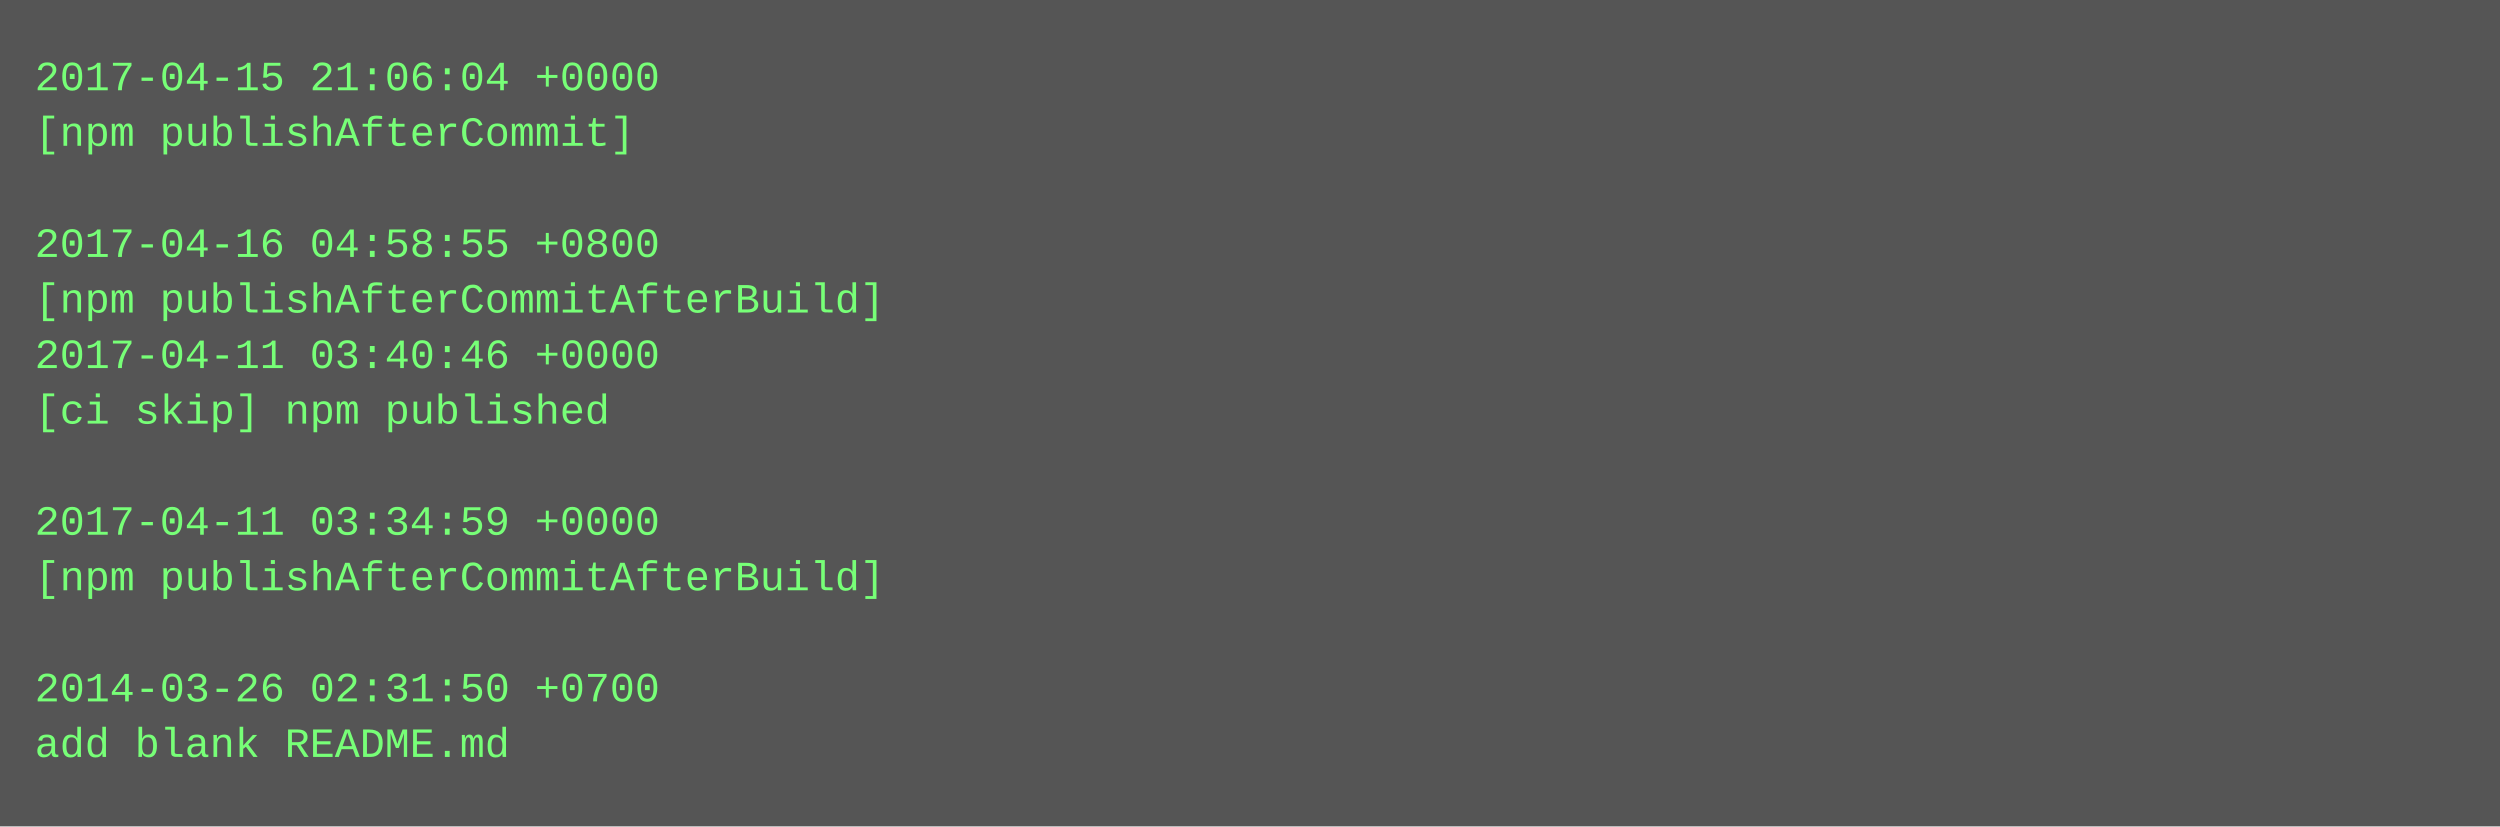
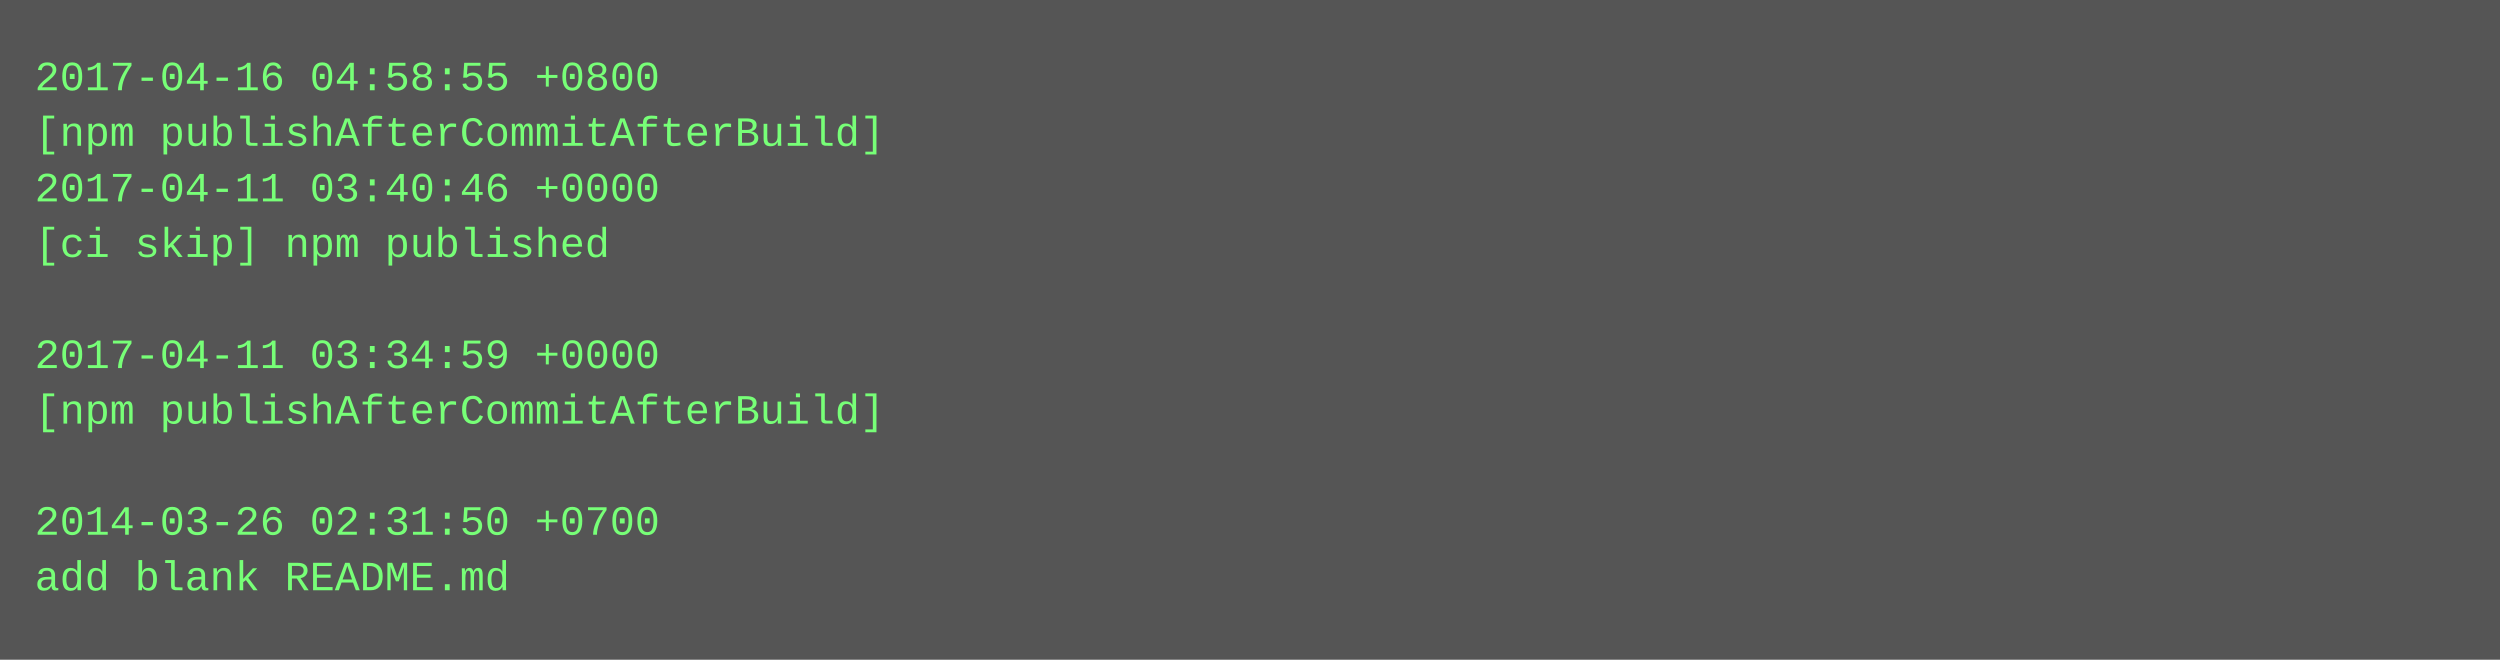
- <svg xmlns="http://www.w3.org/2000/svg" height="238" width="720">
-   <rect height="238" fill="#555" width="720" />
+ <svg xmlns="http://www.w3.org/2000/svg" height="190" width="720">
+   <rect height="190" fill="#555" width="720" />
  <text fill="#7f7" font-family="Courier New" font-size="12" xml:space="preserve">
-     <tspan x="10" y="26">2017-04-15 21:06:04 +0000</tspan>
-     <tspan x="10" y="42">[npm publishAfterCommit]</tspan>
-     <tspan x="10" y="58" />
-     <tspan x="10" y="74">2017-04-16 04:58:55 +0800</tspan>
-     <tspan x="10" y="90">[npm publishAfterCommitAfterBuild]</tspan>
-     <tspan x="10" y="106">2017-04-11 03:40:46 +0000</tspan>
-     <tspan x="10" y="122">[ci skip] npm published</tspan>
+     <tspan x="10" y="26">2017-04-16 04:58:55 +0800</tspan>
+     <tspan x="10" y="42">[npm publishAfterCommitAfterBuild]</tspan>
+     <tspan x="10" y="58">2017-04-11 03:40:46 +0000</tspan>
+     <tspan x="10" y="74">[ci skip] npm published</tspan>
+     <tspan x="10" y="90" />
+     <tspan x="10" y="106">2017-04-11 03:34:59 +0000</tspan>
+     <tspan x="10" y="122">[npm publishAfterCommitAfterBuild]</tspan>
    <tspan x="10" y="138" />
-     <tspan x="10" y="154">2017-04-11 03:34:59 +0000</tspan>
-     <tspan x="10" y="170">[npm publishAfterCommitAfterBuild]</tspan>
-     <tspan x="10" y="186" />
-     <tspan x="10" y="202">2014-03-26 02:31:50 +0700</tspan>
-     <tspan x="10" y="218">add blank README.md</tspan>
+     <tspan x="10" y="154">2014-03-26 02:31:50 +0700</tspan>
+     <tspan x="10" y="170">add blank README.md</tspan>
  </text>
</svg>
